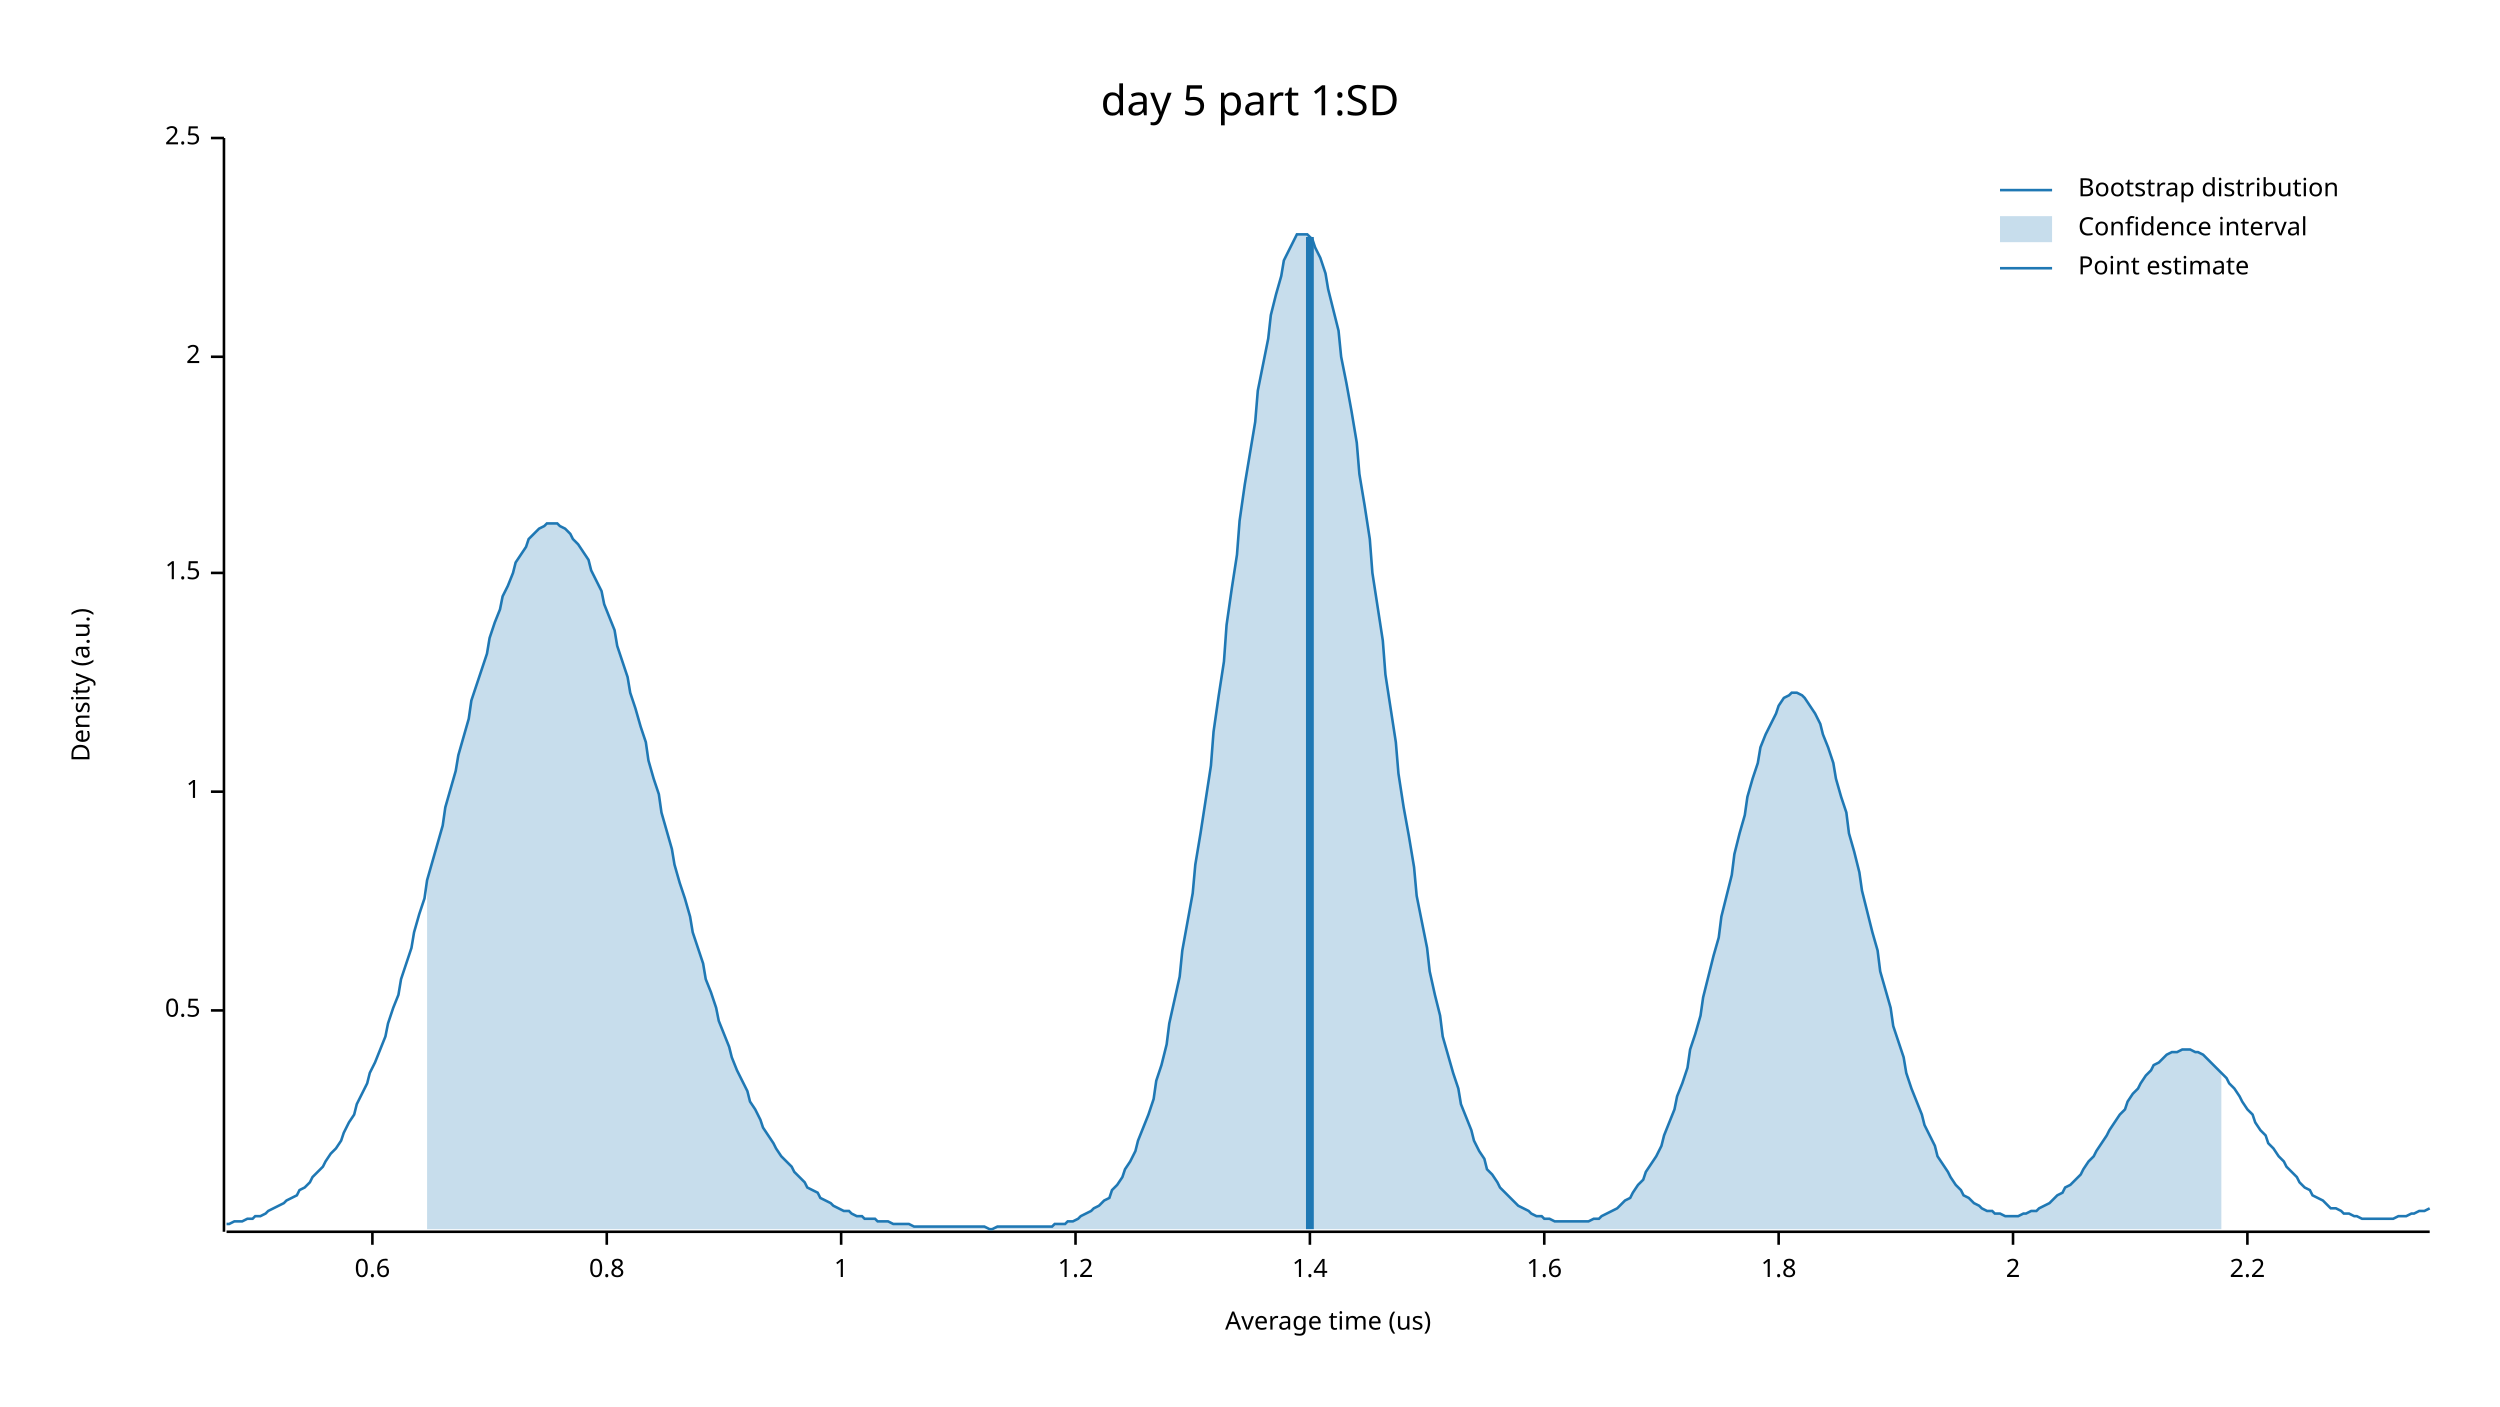
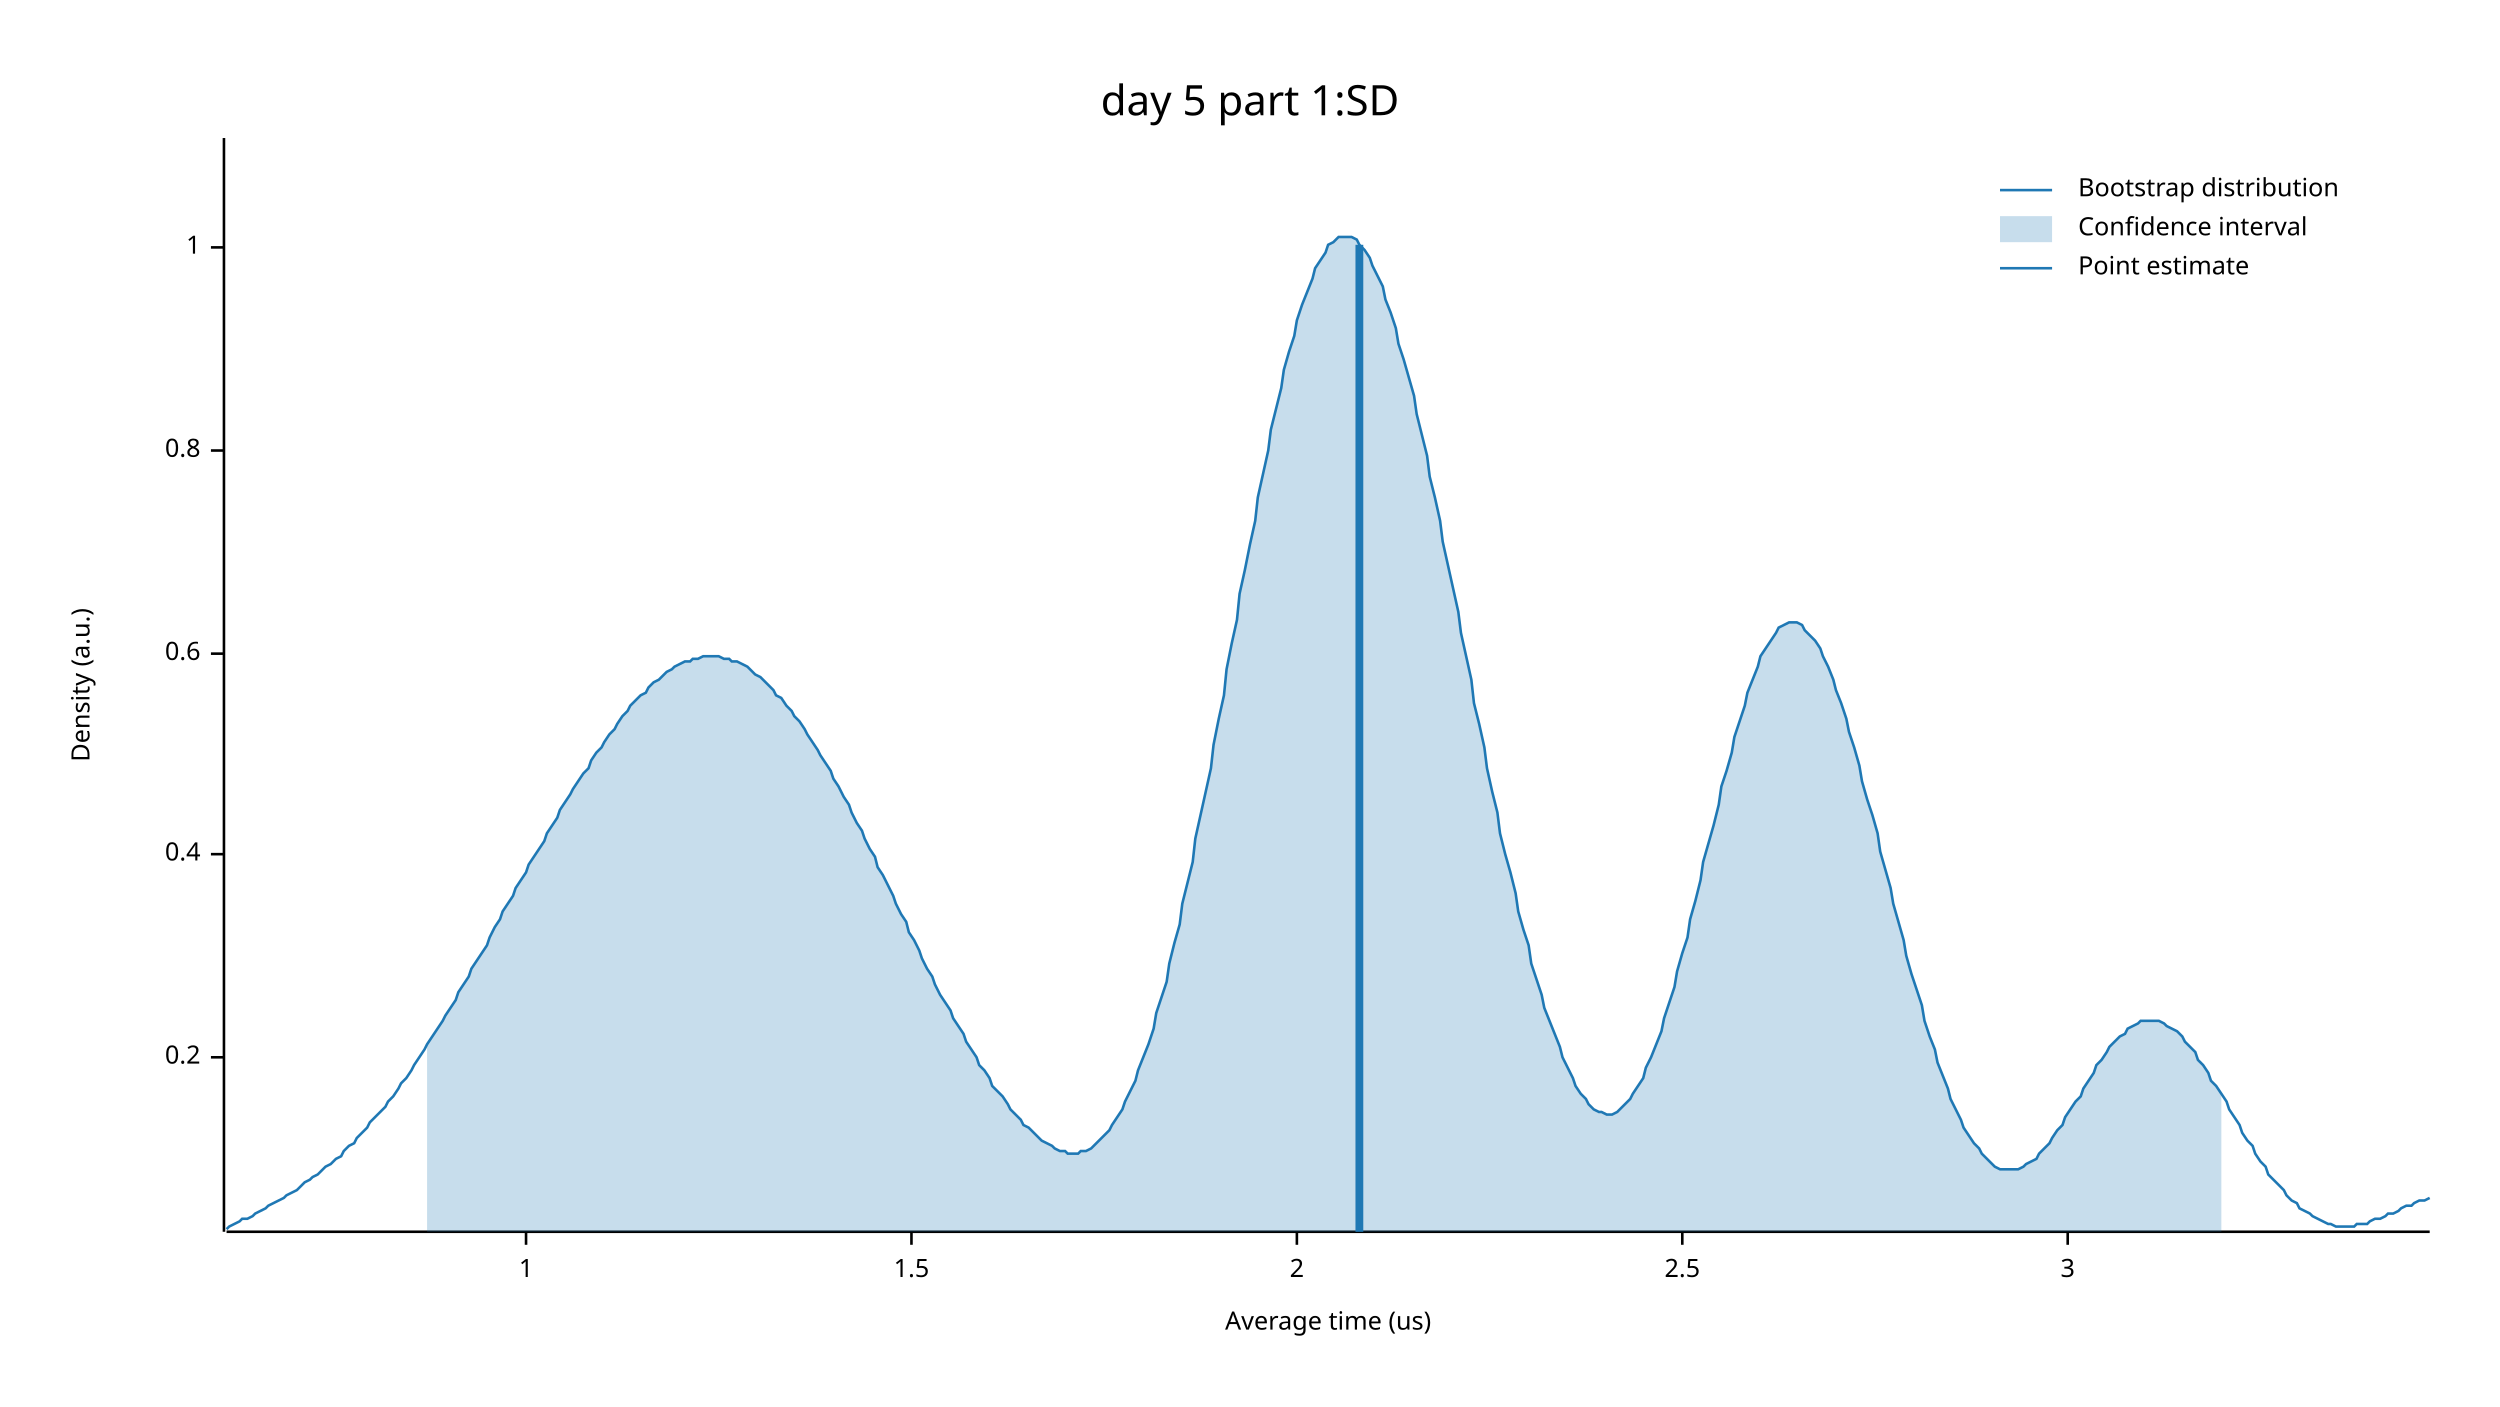
<svg xmlns="http://www.w3.org/2000/svg" width="960" height="540" viewBox="0 0 960 540">
  <text x="480" y="32" dy="0.76em" text-anchor="middle" font-family="sans-serif" font-size="16.129" opacity="1" fill="#000000">
day 5 part 1:SD
</text>
  <text x="27" y="263" dy="0.76em" text-anchor="middle" font-family="sans-serif" font-size="9.677" opacity="1" fill="#000000" transform="rotate(270, 27, 263)">
Density (a.u.)
</text>
  <text x="510" y="513" dy="-0.5ex" text-anchor="middle" font-family="sans-serif" font-size="9.677" opacity="1" fill="#000000">
Average time (us)
</text>
  <polyline fill="none" opacity="1" stroke="#000000" stroke-width="1" points="86,53 86,473 " />
-   <text x="77" y="388" dy="0.5ex" text-anchor="end" font-family="sans-serif" font-size="9.677" opacity="1" fill="#000000">
- 0.5
+   <text x="77" y="406" dy="0.5ex" text-anchor="end" font-family="sans-serif" font-size="9.677" opacity="1" fill="#000000">
+ 0.2
</text>
-   <polyline fill="none" opacity="1" stroke="#000000" stroke-width="1" points="81,388 86,388 " />
-   <text x="77" y="304" dy="0.5ex" text-anchor="end" font-family="sans-serif" font-size="9.677" opacity="1" fill="#000000">
+   <polyline fill="none" opacity="1" stroke="#000000" stroke-width="1" points="81,406 86,406 " />
+   <text x="77" y="328" dy="0.5ex" text-anchor="end" font-family="sans-serif" font-size="9.677" opacity="1" fill="#000000">
+ 0.4
+ </text>
+   <polyline fill="none" opacity="1" stroke="#000000" stroke-width="1" points="81,328 86,328 " />
+   <text x="77" y="251" dy="0.5ex" text-anchor="end" font-family="sans-serif" font-size="9.677" opacity="1" fill="#000000">
+ 0.6
+ </text>
+   <polyline fill="none" opacity="1" stroke="#000000" stroke-width="1" points="81,251 86,251 " />
+   <text x="77" y="173" dy="0.5ex" text-anchor="end" font-family="sans-serif" font-size="9.677" opacity="1" fill="#000000">
+ 0.8
+ </text>
+   <polyline fill="none" opacity="1" stroke="#000000" stroke-width="1" points="81,173 86,173 " />
+   <text x="77" y="95" dy="0.5ex" text-anchor="end" font-family="sans-serif" font-size="9.677" opacity="1" fill="#000000">
1
</text>
-   <polyline fill="none" opacity="1" stroke="#000000" stroke-width="1" points="81,304 86,304 " />
-   <text x="77" y="220" dy="0.5ex" text-anchor="end" font-family="sans-serif" font-size="9.677" opacity="1" fill="#000000">
+   <polyline fill="none" opacity="1" stroke="#000000" stroke-width="1" points="81,95 86,95 " />
+   <polyline fill="none" opacity="1" stroke="#000000" stroke-width="1" points="87,473 933,473 " />
+   <text x="202" y="483" dy="0.76em" text-anchor="middle" font-family="sans-serif" font-size="9.677" opacity="1" fill="#000000">
+ 1
+ </text>
+   <polyline fill="none" opacity="1" stroke="#000000" stroke-width="1" points="202,473 202,478 " />
+   <text x="350" y="483" dy="0.76em" text-anchor="middle" font-family="sans-serif" font-size="9.677" opacity="1" fill="#000000">
1.5
</text>
-   <polyline fill="none" opacity="1" stroke="#000000" stroke-width="1" points="81,220 86,220 " />
-   <text x="77" y="137" dy="0.5ex" text-anchor="end" font-family="sans-serif" font-size="9.677" opacity="1" fill="#000000">
+   <polyline fill="none" opacity="1" stroke="#000000" stroke-width="1" points="350,473 350,478 " />
+   <text x="498" y="483" dy="0.76em" text-anchor="middle" font-family="sans-serif" font-size="9.677" opacity="1" fill="#000000">
2
</text>
-   <polyline fill="none" opacity="1" stroke="#000000" stroke-width="1" points="81,137 86,137 " />
-   <text x="77" y="53" dy="0.5ex" text-anchor="end" font-family="sans-serif" font-size="9.677" opacity="1" fill="#000000">
+   <polyline fill="none" opacity="1" stroke="#000000" stroke-width="1" points="498,473 498,478 " />
+   <text x="646" y="483" dy="0.76em" text-anchor="middle" font-family="sans-serif" font-size="9.677" opacity="1" fill="#000000">
2.5
</text>
-   <polyline fill="none" opacity="1" stroke="#000000" stroke-width="1" points="81,53 86,53 " />
-   <polyline fill="none" opacity="1" stroke="#000000" stroke-width="1" points="87,473 933,473 " />
-   <text x="143" y="483" dy="0.76em" text-anchor="middle" font-family="sans-serif" font-size="9.677" opacity="1" fill="#000000">
- 0.6
+   <polyline fill="none" opacity="1" stroke="#000000" stroke-width="1" points="646,473 646,478 " />
+   <text x="794" y="483" dy="0.76em" text-anchor="middle" font-family="sans-serif" font-size="9.677" opacity="1" fill="#000000">
+ 3
</text>
-   <polyline fill="none" opacity="1" stroke="#000000" stroke-width="1" points="143,473 143,478 " />
-   <text x="233" y="483" dy="0.76em" text-anchor="middle" font-family="sans-serif" font-size="9.677" opacity="1" fill="#000000">
- 0.8
- </text>
-   <polyline fill="none" opacity="1" stroke="#000000" stroke-width="1" points="233,473 233,478 " />
-   <text x="323" y="483" dy="0.76em" text-anchor="middle" font-family="sans-serif" font-size="9.677" opacity="1" fill="#000000">
- 1
- </text>
-   <polyline fill="none" opacity="1" stroke="#000000" stroke-width="1" points="323,473 323,478 " />
-   <text x="413" y="483" dy="0.76em" text-anchor="middle" font-family="sans-serif" font-size="9.677" opacity="1" fill="#000000">
- 1.2
- </text>
-   <polyline fill="none" opacity="1" stroke="#000000" stroke-width="1" points="413,473 413,478 " />
-   <text x="503" y="483" dy="0.76em" text-anchor="middle" font-family="sans-serif" font-size="9.677" opacity="1" fill="#000000">
- 1.4
- </text>
-   <polyline fill="none" opacity="1" stroke="#000000" stroke-width="1" points="503,473 503,478 " />
-   <text x="593" y="483" dy="0.76em" text-anchor="middle" font-family="sans-serif" font-size="9.677" opacity="1" fill="#000000">
- 1.6
- </text>
-   <polyline fill="none" opacity="1" stroke="#000000" stroke-width="1" points="593,473 593,478 " />
-   <text x="683" y="483" dy="0.76em" text-anchor="middle" font-family="sans-serif" font-size="9.677" opacity="1" fill="#000000">
- 1.8
- </text>
-   <polyline fill="none" opacity="1" stroke="#000000" stroke-width="1" points="683,473 683,478 " />
-   <text x="773" y="483" dy="0.76em" text-anchor="middle" font-family="sans-serif" font-size="9.677" opacity="1" fill="#000000">
- 2
- </text>
-   <polyline fill="none" opacity="1" stroke="#000000" stroke-width="1" points="773,473 773,478 " />
-   <text x="863" y="483" dy="0.76em" text-anchor="middle" font-family="sans-serif" font-size="9.677" opacity="1" fill="#000000">
- 2.2
- </text>
-   <polyline fill="none" opacity="1" stroke="#000000" stroke-width="1" points="863,473 863,478 " />
-   <polyline fill="none" opacity="1" stroke="#1F78B4" stroke-width="1" points="87,470 88,470 90,469 92,469 93,469 95,468 97,468 98,467 100,467 102,466 103,465 105,464 107,463 109,462 110,461 112,460 114,459 115,457 117,456 119,454 120,452 122,450 124,448 125,446 127,443 129,441 131,438 132,435 134,431 136,428 137,424 139,420 141,416 142,412 144,408 146,403 148,398 149,393 151,387 153,382 154,376 156,370 158,364 159,358 161,351 163,345 164,338 166,331 168,324 170,317 171,310 173,303 175,296 176,290 178,283 180,276 181,269 183,263 185,257 187,251 188,245 190,239 192,234 193,229 195,225 197,220 198,216 200,213 202,210 203,207 205,205 207,203 209,202 210,201 212,201 214,201 215,202 217,203 219,205 220,207 222,209 224,212 226,215 227,219 229,223 231,227 232,232 234,237 236,242 237,248 239,254 241,260 242,266 244,272 246,279 248,285 249,292 251,299 253,305 254,312 256,319 258,326 259,332 261,339 263,345 265,352 266,358 268,364 270,370 271,376 273,381 275,387 276,392 278,397 280,402 281,406 283,411 285,415 287,419 288,423 290,426 292,430 293,433 295,436 297,439 298,441 300,444 302,446 304,448 305,450 307,452 309,454 310,456 312,457 314,458 315,460 317,461 319,462 320,463 322,464 324,465 326,465 327,466 329,467 331,467 332,468 334,468 336,468 337,469 339,469 341,469 343,470 344,470 346,470 348,470 349,470 351,471 353,471 354,471 356,471 358,471 359,471 361,471 363,471 365,471 366,471 368,471 370,471 371,471 373,471 375,471 376,471 378,471 380,472 381,472 383,471 385,471 387,471 388,471 390,471 392,471 393,471 395,471 397,471 398,471 400,471 402,471 404,471 405,470 407,470 409,470 410,469 412,469 414,468 415,467 417,466 419,465 420,464 422,463 424,461 426,460 427,457 429,455 431,452 432,449 434,446 436,442 437,438 439,433 441,428 443,422 444,415 446,409 448,401 449,393 451,384 453,375 454,365 456,354 458,343 459,332 461,320 463,307 465,294 466,281 468,267 470,254 471,240 473,226 475,213 476,200 478,186 480,174 482,162 483,150 485,140 487,130 488,121 490,113 492,106 493,100 495,96 497,92 498,90 500,90 502,90 504,92 505,95 507,99 509,105 510,111 512,119 514,127 515,137 517,147 519,158 521,170 522,182 524,194 526,207 527,220 529,233 531,246 532,259 534,272 536,285 537,297 539,310 541,321 543,333 544,344 546,354 548,364 549,373 551,382 553,390 554,398 556,405 558,412 560,418 561,424 563,429 565,434 566,438 568,442 570,445 571,449 573,451 575,454 576,456 578,458 580,460 582,462 583,463 585,464 587,465 588,466 590,467 592,467 593,468 595,468 597,469 599,469 600,469 602,469 604,469 605,469 607,469 609,469 610,469 612,468 614,468 615,467 617,466 619,465 621,464 622,463 624,461 626,460 627,458 629,455 631,453 632,450 634,447 636,444 638,440 639,436 641,431 643,426 644,421 646,416 648,410 649,403 651,397 653,390 654,383 656,375 658,367 660,360 661,352 663,344 665,336 666,328 668,320 670,313 671,306 673,299 675,293 676,287 678,282 680,278 682,274 683,271 685,268 687,267 688,266 690,266 692,267 693,268 695,271 697,274 699,278 700,282 702,287 704,293 705,299 707,306 709,312 710,320 712,327 714,335 715,342 717,350 719,358 721,365 722,373 724,380 726,387 727,394 729,400 731,406 732,412 734,418 736,423 738,428 739,432 741,436 743,440 744,444 746,447 748,450 749,452 751,455 753,457 754,459 756,460 758,462 760,463 761,464 763,465 765,465 766,466 768,466 770,467 771,467 773,467 775,467 777,466 778,466 780,465 782,465 783,464 785,463 787,462 788,461 790,459 792,458 793,456 795,455 797,453 799,451 800,449 802,446 804,444 805,442 807,439 809,436 810,434 812,431 814,428 816,426 817,423 819,420 821,418 822,416 824,413 826,411 827,409 829,408 831,406 832,405 834,404 836,404 838,403 839,403 841,403 843,404 844,404 846,405 848,407 849,408 851,410 853,412 855,414 856,416 858,418 860,421 861,423 863,426 865,428 866,431 868,434 870,436 871,439 873,441 875,444 877,446 878,448 880,450 882,452 883,454 885,456 887,457 888,459 890,460 892,461 894,463 895,464 897,464 899,465 900,466 902,466 904,467 905,467 907,468 909,468 910,468 912,468 914,468 916,468 917,468 919,468 921,467 922,467 924,467 926,466 927,466 929,465 931,465 933,464 " />
-   <polygon opacity="0.25" fill="#1F78B4" points="164,338 166,331 168,324 170,317 171,310 173,303 175,296 176,290 178,283 180,276 181,269 183,263 185,257 187,251 188,245 190,239 192,234 193,229 195,225 197,220 198,216 200,213 202,210 203,207 205,205 207,203 209,202 210,201 212,201 214,201 215,202 217,203 219,205 220,207 222,209 224,212 226,215 227,219 229,223 231,227 232,232 234,237 236,242 237,248 239,254 241,260 242,266 244,272 246,279 248,285 249,292 251,299 253,305 254,312 256,319 258,326 259,332 261,339 263,345 265,352 266,358 268,364 270,370 271,376 273,381 275,387 276,392 278,397 280,402 281,406 283,411 285,415 287,419 288,423 290,426 292,430 293,433 295,436 297,439 298,441 300,444 302,446 304,448 305,450 307,452 309,454 310,456 312,457 314,458 315,460 317,461 319,462 320,463 322,464 324,465 326,465 327,466 329,467 331,467 332,468 334,468 336,468 337,469 339,469 341,469 343,470 344,470 346,470 348,470 349,470 351,471 353,471 354,471 356,471 358,471 359,471 361,471 363,471 365,471 366,471 368,471 370,471 371,471 373,471 375,471 376,471 378,471 380,472 381,472 383,471 385,471 387,471 388,471 390,471 392,471 393,471 395,471 397,471 398,471 400,471 402,471 404,471 405,470 407,470 409,470 410,469 412,469 414,468 415,467 417,466 419,465 420,464 422,463 424,461 426,460 427,457 429,455 431,452 432,449 434,446 436,442 437,438 439,433 441,428 443,422 444,415 446,409 448,401 449,393 451,384 453,375 454,365 456,354 458,343 459,332 461,320 463,307 465,294 466,281 468,267 470,254 471,240 473,226 475,213 476,200 478,186 480,174 482,162 483,150 485,140 487,130 488,121 490,113 492,106 493,100 495,96 497,92 498,90 500,90 502,90 504,92 505,95 507,99 509,105 510,111 512,119 514,127 515,137 517,147 519,158 521,170 522,182 524,194 526,207 527,220 529,233 531,246 532,259 534,272 536,285 537,297 539,310 541,321 543,333 544,344 546,354 548,364 549,373 551,382 553,390 554,398 556,405 558,412 560,418 561,424 563,429 565,434 566,438 568,442 570,445 571,449 573,451 575,454 576,456 578,458 580,460 582,462 583,463 585,464 587,465 588,466 590,467 592,467 593,468 595,468 597,469 599,469 600,469 602,469 604,469 605,469 607,469 609,469 610,469 612,468 614,468 615,467 617,466 619,465 621,464 622,463 624,461 626,460 627,458 629,455 631,453 632,450 634,447 636,444 638,440 639,436 641,431 643,426 644,421 646,416 648,410 649,403 651,397 653,390 654,383 656,375 658,367 660,360 661,352 663,344 665,336 666,328 668,320 670,313 671,306 673,299 675,293 676,287 678,282 680,278 682,274 683,271 685,268 687,267 688,266 690,266 692,267 693,268 695,271 697,274 699,278 700,282 702,287 704,293 705,299 707,306 709,312 710,320 712,327 714,335 715,342 717,350 719,358 721,365 722,373 724,380 726,387 727,394 729,400 731,406 732,412 734,418 736,423 738,428 739,432 741,436 743,440 744,444 746,447 748,450 749,452 751,455 753,457 754,459 756,460 758,462 760,463 761,464 763,465 765,465 766,466 768,466 770,467 771,467 773,467 775,467 777,466 778,466 780,465 782,465 783,464 785,463 787,462 788,461 790,459 792,458 793,456 795,455 797,453 799,451 800,449 802,446 804,444 805,442 807,439 809,436 810,434 812,431 814,428 816,426 817,423 819,420 821,418 822,416 824,413 826,411 827,409 829,408 831,406 832,405 834,404 836,404 838,403 839,403 841,403 843,404 844,404 846,405 848,407 849,408 851,410 853,412 853,472 164,472 " />
-   <polyline fill="none" opacity="1" stroke="#1F78B4" stroke-width="3" points="503,472 503,91 " />
+   <polyline fill="none" opacity="1" stroke="#000000" stroke-width="1" points="794,473 794,478 " />
+   <polyline fill="none" opacity="1" stroke="#1F78B4" stroke-width="1" points="87,472 88,471 90,470 92,469 93,468 95,468 97,467 98,466 100,465 102,464 103,463 105,462 107,461 109,460 110,459 112,458 114,457 115,456 117,454 119,453 120,452 122,451 124,449 125,448 127,447 129,445 131,444 132,442 134,440 136,439 137,437 139,435 141,433 142,431 144,429 146,427 148,425 149,423 151,421 153,418 154,416 156,414 158,411 159,409 161,406 163,403 164,401 166,398 168,395 170,392 171,390 173,387 175,384 176,381 178,378 180,375 181,372 183,369 185,366 187,363 188,360 190,356 192,353 193,350 195,347 197,344 198,341 200,338 202,335 203,332 205,329 207,326 209,323 210,320 212,317 214,314 215,311 217,308 219,305 220,303 222,300 224,297 226,295 227,292 229,289 231,287 232,285 234,282 236,280 237,278 239,275 241,273 242,271 244,269 246,267 248,266 249,264 251,262 253,261 254,260 256,258 258,257 259,256 261,255 263,254 265,254 266,253 268,253 270,252 271,252 273,252 275,252 276,252 278,253 280,253 281,254 283,254 285,255 287,256 288,257 290,259 292,260 293,261 295,263 297,265 298,267 300,268 302,271 304,273 305,275 307,277 309,280 310,282 312,285 314,288 315,290 317,293 319,296 320,299 322,302 324,306 326,309 327,312 329,316 331,319 332,322 334,326 336,329 337,333 339,336 341,340 343,344 344,347 346,351 348,354 349,358 351,361 353,365 354,368 356,372 358,375 359,378 361,382 363,385 365,388 366,391 368,394 370,397 371,400 373,403 375,406 376,409 378,411 380,414 381,417 383,419 385,421 387,424 388,426 390,428 392,430 393,432 395,433 397,435 398,436 400,438 402,439 404,440 405,441 407,442 409,442 410,443 412,443 414,443 415,442 417,442 419,441 420,440 422,438 424,436 426,434 427,432 429,429 431,426 432,423 434,419 436,415 437,411 439,406 441,401 443,395 444,389 446,383 448,377 449,370 451,362 453,355 454,347 456,339 458,331 459,322 461,313 463,304 465,295 466,286 468,276 470,267 471,257 473,247 475,238 476,228 478,219 480,209 482,200 483,191 485,182 487,173 488,165 490,157 492,149 493,142 495,135 497,129 498,123 500,117 502,112 504,107 505,103 507,100 509,97 510,94 512,93 514,91 515,91 517,91 519,91 521,92 522,94 524,96 526,99 527,102 529,106 531,110 532,115 534,120 536,126 537,132 539,138 541,145 543,152 544,159 546,167 548,175 549,183 551,191 553,200 554,208 556,217 558,226 560,235 561,243 563,252 565,261 566,270 568,278 570,287 571,295 573,304 575,312 576,320 578,328 580,335 582,343 583,350 585,357 587,363 588,370 590,376 592,382 593,387 595,392 597,397 599,402 600,406 602,410 604,414 605,417 607,420 609,422 610,424 612,426 614,427 615,427 617,428 619,428 621,427 622,426 624,424 626,422 627,420 629,417 631,414 632,410 634,406 636,401 638,396 639,391 641,385 643,379 644,373 646,366 648,360 649,353 651,346 653,338 654,331 656,324 658,317 660,309 661,302 663,296 665,289 666,283 668,277 670,271 671,266 673,261 675,256 676,252 678,249 680,246 682,243 683,241 685,240 687,239 688,239 690,239 692,240 693,242 695,244 697,246 699,249 700,252 702,256 704,261 705,265 707,270 709,276 710,281 712,287 714,294 715,300 717,307 719,313 721,320 722,327 724,334 726,341 727,347 729,354 731,361 732,367 734,374 736,380 738,386 739,392 741,398 743,403 744,408 746,413 748,418 749,422 751,426 753,430 754,433 756,436 758,439 760,441 761,443 763,445 765,447 766,448 768,449 770,449 771,449 773,449 775,449 777,448 778,447 780,446 782,445 783,443 785,441 787,439 788,437 790,434 792,432 793,429 795,426 797,423 799,421 800,418 802,415 804,412 805,409 807,407 809,404 810,402 812,400 814,398 816,397 817,395 819,394 821,393 822,392 824,392 826,392 827,392 829,392 831,393 832,394 834,395 836,396 838,398 839,400 841,402 843,404 844,407 846,409 848,412 849,415 851,417 853,420 855,423 856,426 858,429 860,432 861,435 863,438 865,440 866,443 868,446 870,448 871,451 873,453 875,455 877,457 878,459 880,461 882,462 883,464 885,465 887,466 888,467 890,468 892,469 894,470 895,470 897,471 899,471 900,471 902,471 904,471 905,470 907,470 909,470 910,469 912,468 914,468 916,467 917,466 919,466 921,465 922,464 924,463 926,463 927,462 929,461 931,461 933,460 " />
+   <polygon opacity="0.25" fill="#1F78B4" points="164,401 166,398 168,395 170,392 171,390 173,387 175,384 176,381 178,378 180,375 181,372 183,369 185,366 187,363 188,360 190,356 192,353 193,350 195,347 197,344 198,341 200,338 202,335 203,332 205,329 207,326 209,323 210,320 212,317 214,314 215,311 217,308 219,305 220,303 222,300 224,297 226,295 227,292 229,289 231,287 232,285 234,282 236,280 237,278 239,275 241,273 242,271 244,269 246,267 248,266 249,264 251,262 253,261 254,260 256,258 258,257 259,256 261,255 263,254 265,254 266,253 268,253 270,252 271,252 273,252 275,252 276,252 278,253 280,253 281,254 283,254 285,255 287,256 288,257 290,259 292,260 293,261 295,263 297,265 298,267 300,268 302,271 304,273 305,275 307,277 309,280 310,282 312,285 314,288 315,290 317,293 319,296 320,299 322,302 324,306 326,309 327,312 329,316 331,319 332,322 334,326 336,329 337,333 339,336 341,340 343,344 344,347 346,351 348,354 349,358 351,361 353,365 354,368 356,372 358,375 359,378 361,382 363,385 365,388 366,391 368,394 370,397 371,400 373,403 375,406 376,409 378,411 380,414 381,417 383,419 385,421 387,424 388,426 390,428 392,430 393,432 395,433 397,435 398,436 400,438 402,439 404,440 405,441 407,442 409,442 410,443 412,443 414,443 415,442 417,442 419,441 420,440 422,438 424,436 426,434 427,432 429,429 431,426 432,423 434,419 436,415 437,411 439,406 441,401 443,395 444,389 446,383 448,377 449,370 451,362 453,355 454,347 456,339 458,331 459,322 461,313 463,304 465,295 466,286 468,276 470,267 471,257 473,247 475,238 476,228 478,219 480,209 482,200 483,191 485,182 487,173 488,165 490,157 492,149 493,142 495,135 497,129 498,123 500,117 502,112 504,107 505,103 507,100 509,97 510,94 512,93 514,91 515,91 517,91 519,91 521,92 522,94 524,96 526,99 527,102 529,106 531,110 532,115 534,120 536,126 537,132 539,138 541,145 543,152 544,159 546,167 548,175 549,183 551,191 553,200 554,208 556,217 558,226 560,235 561,243 563,252 565,261 566,270 568,278 570,287 571,295 573,304 575,312 576,320 578,328 580,335 582,343 583,350 585,357 587,363 588,370 590,376 592,382 593,387 595,392 597,397 599,402 600,406 602,410 604,414 605,417 607,420 609,422 610,424 612,426 614,427 615,427 617,428 619,428 621,427 622,426 624,424 626,422 627,420 629,417 631,414 632,410 634,406 636,401 638,396 639,391 641,385 643,379 644,373 646,366 648,360 649,353 651,346 653,338 654,331 656,324 658,317 660,309 661,302 663,296 665,289 666,283 668,277 670,271 671,266 673,261 675,256 676,252 678,249 680,246 682,243 683,241 685,240 687,239 688,239 690,239 692,240 693,242 695,244 697,246 699,249 700,252 702,256 704,261 705,265 707,270 709,276 710,281 712,287 714,294 715,300 717,307 719,313 721,320 722,327 724,334 726,341 727,347 729,354 731,361 732,367 734,374 736,380 738,386 739,392 741,398 743,403 744,408 746,413 748,418 749,422 751,426 753,430 754,433 756,436 758,439 760,441 761,443 763,445 765,447 766,448 768,449 770,449 771,449 773,449 775,449 777,448 778,447 780,446 782,445 783,443 785,441 787,439 788,437 790,434 792,432 793,429 795,426 797,423 799,421 800,418 802,415 804,412 805,409 807,407 809,404 810,402 812,400 814,398 816,397 817,395 819,394 821,393 822,392 824,392 826,392 827,392 829,392 831,393 832,394 834,395 836,396 838,398 839,400 841,402 843,404 844,407 846,409 848,412 849,415 851,417 853,420 853,473 164,473 " />
+   <polyline fill="none" opacity="1" stroke="#1F78B4" stroke-width="3" points="522,473 522,94 " />
  <text x="798" y="68" dy="0.76em" text-anchor="start" font-family="sans-serif" font-size="9.677" opacity="1" fill="#000000">
Bootstrap distribution
</text>
  <text x="798" y="83" dy="0.76em" text-anchor="start" font-family="sans-serif" font-size="9.677" opacity="1" fill="#000000">
Confidence interval
</text>
  <text x="798" y="98" dy="0.76em" text-anchor="start" font-family="sans-serif" font-size="9.677" opacity="1" fill="#000000">
Point estimate
</text>
  <polyline fill="none" opacity="1" stroke="#1F78B4" stroke-width="1" points="768,73 788,73 " />
  <rect x="768" y="83" width="20" height="10" opacity="0.25" fill="#1F78B4" stroke="none" />
  <polyline fill="none" opacity="1" stroke="#1F78B4" stroke-width="1" points="768,103 788,103 " />
</svg>
